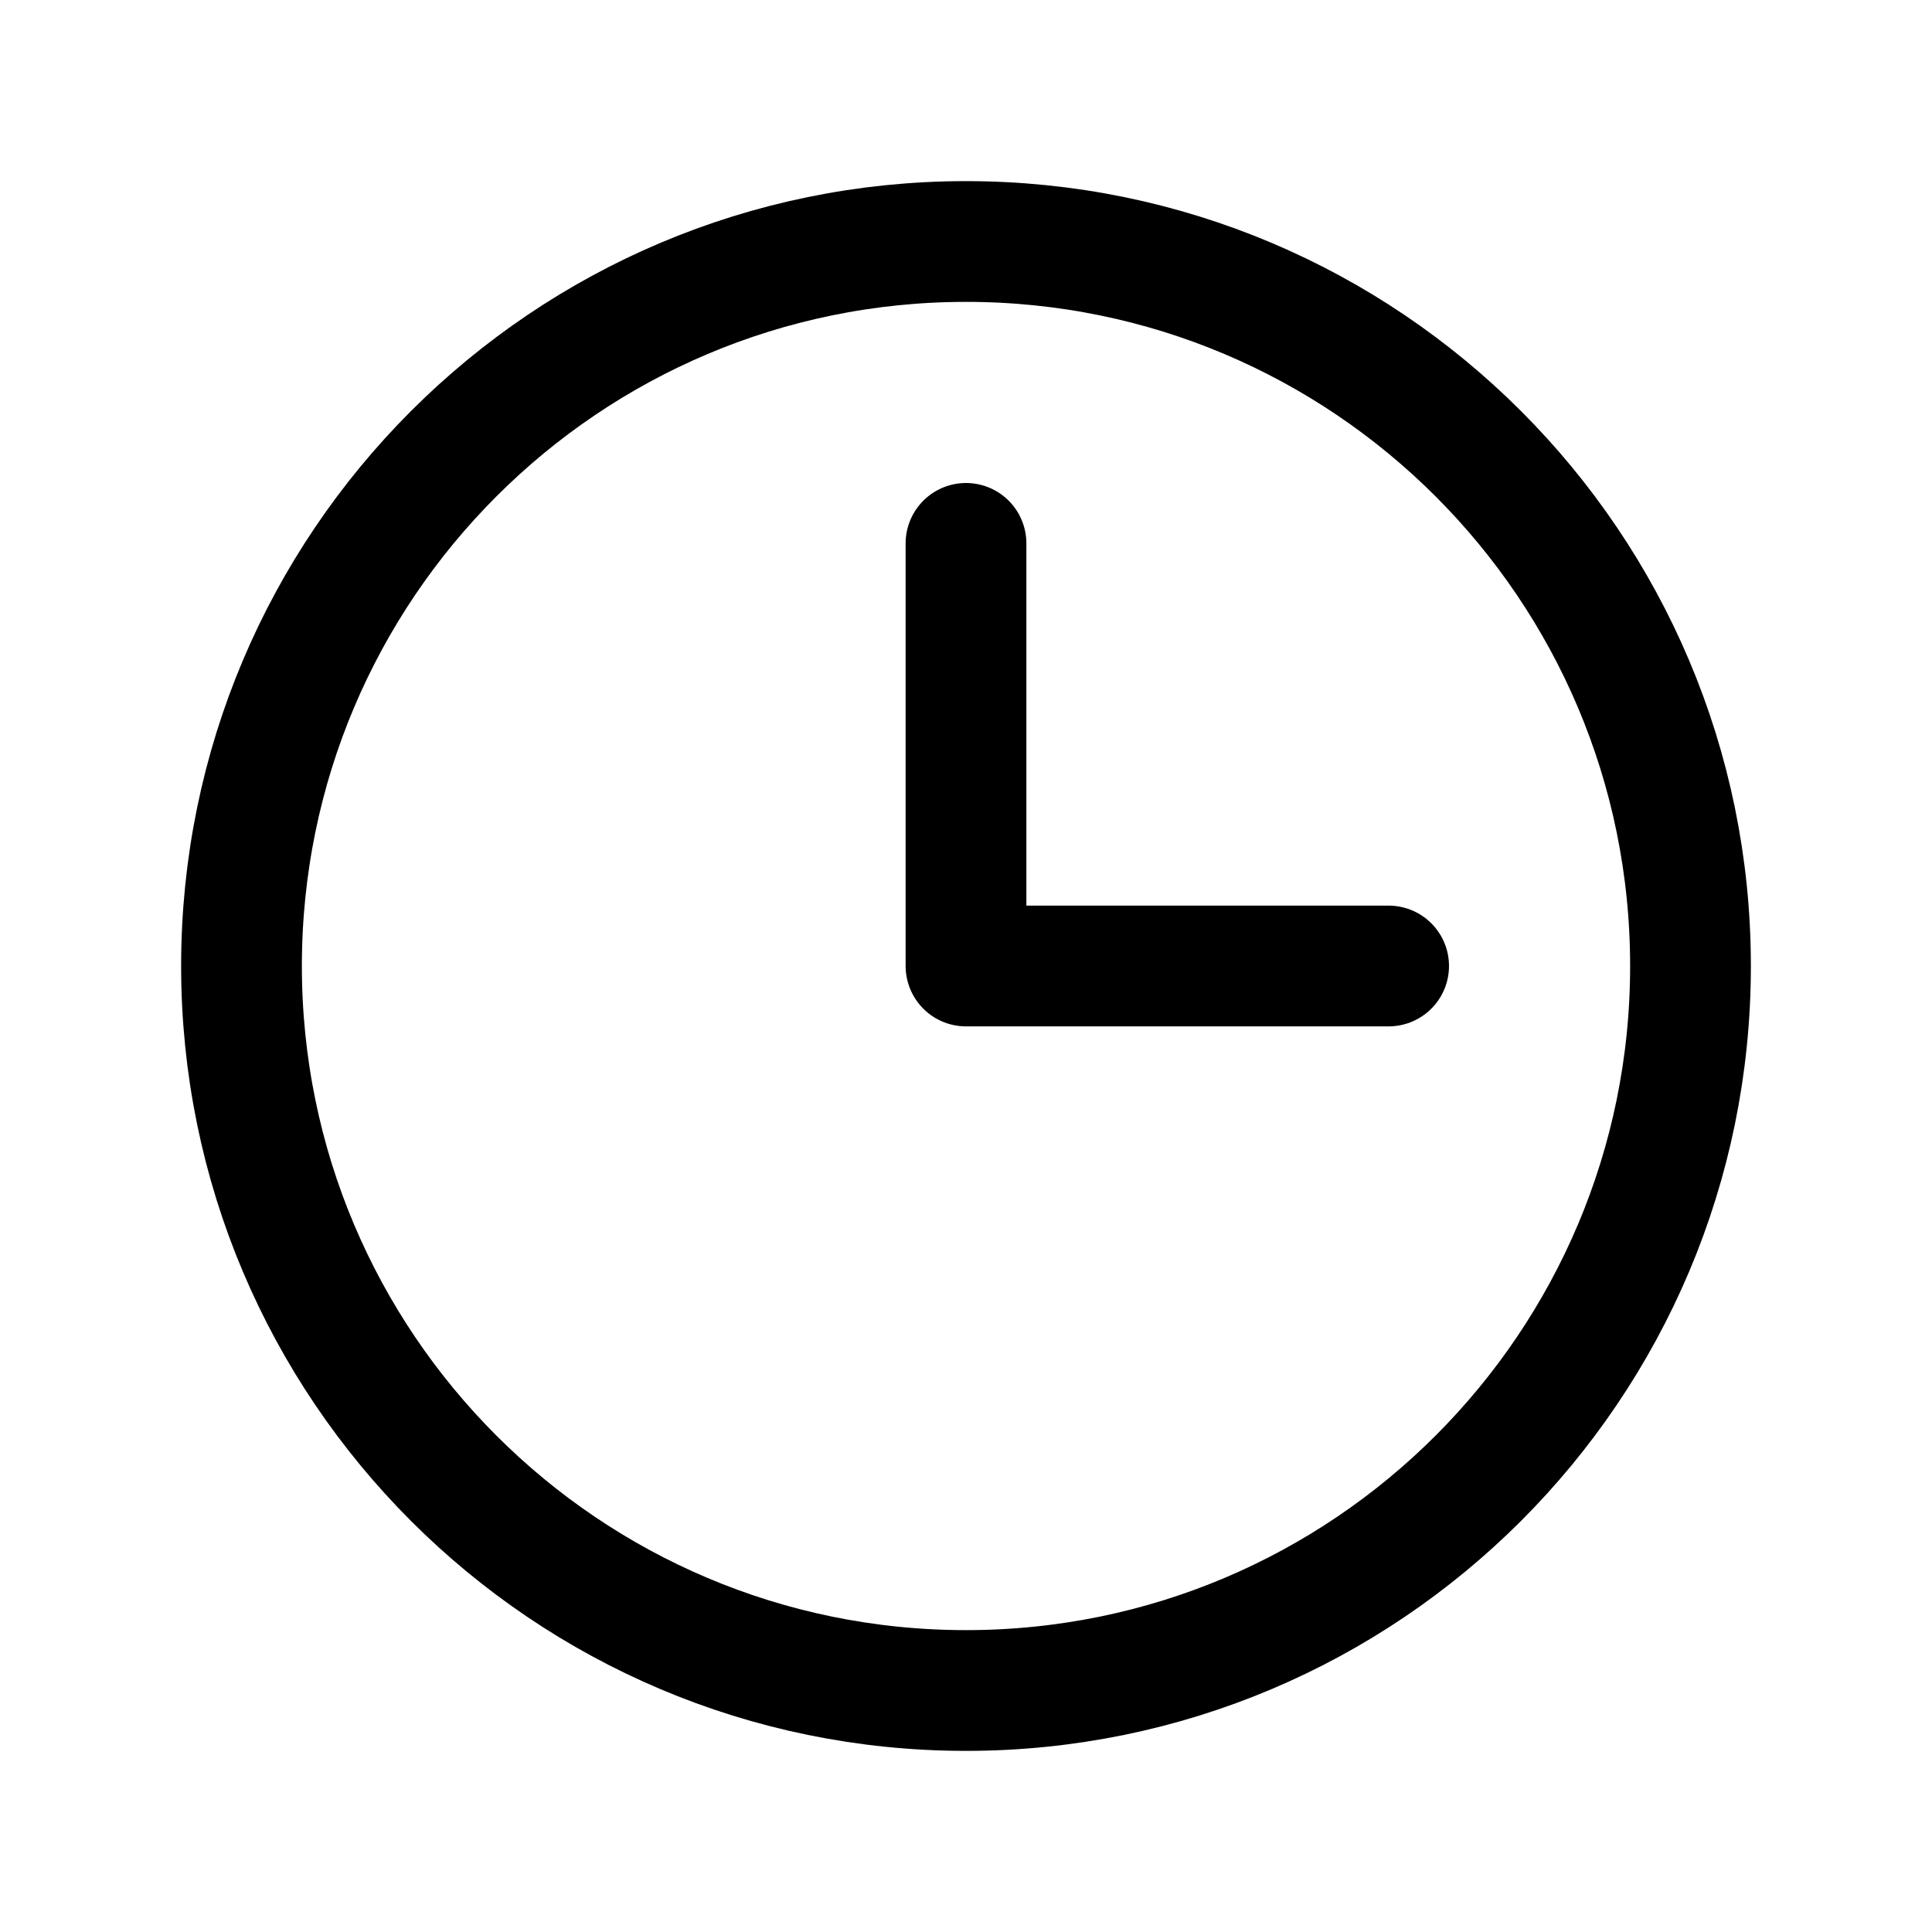
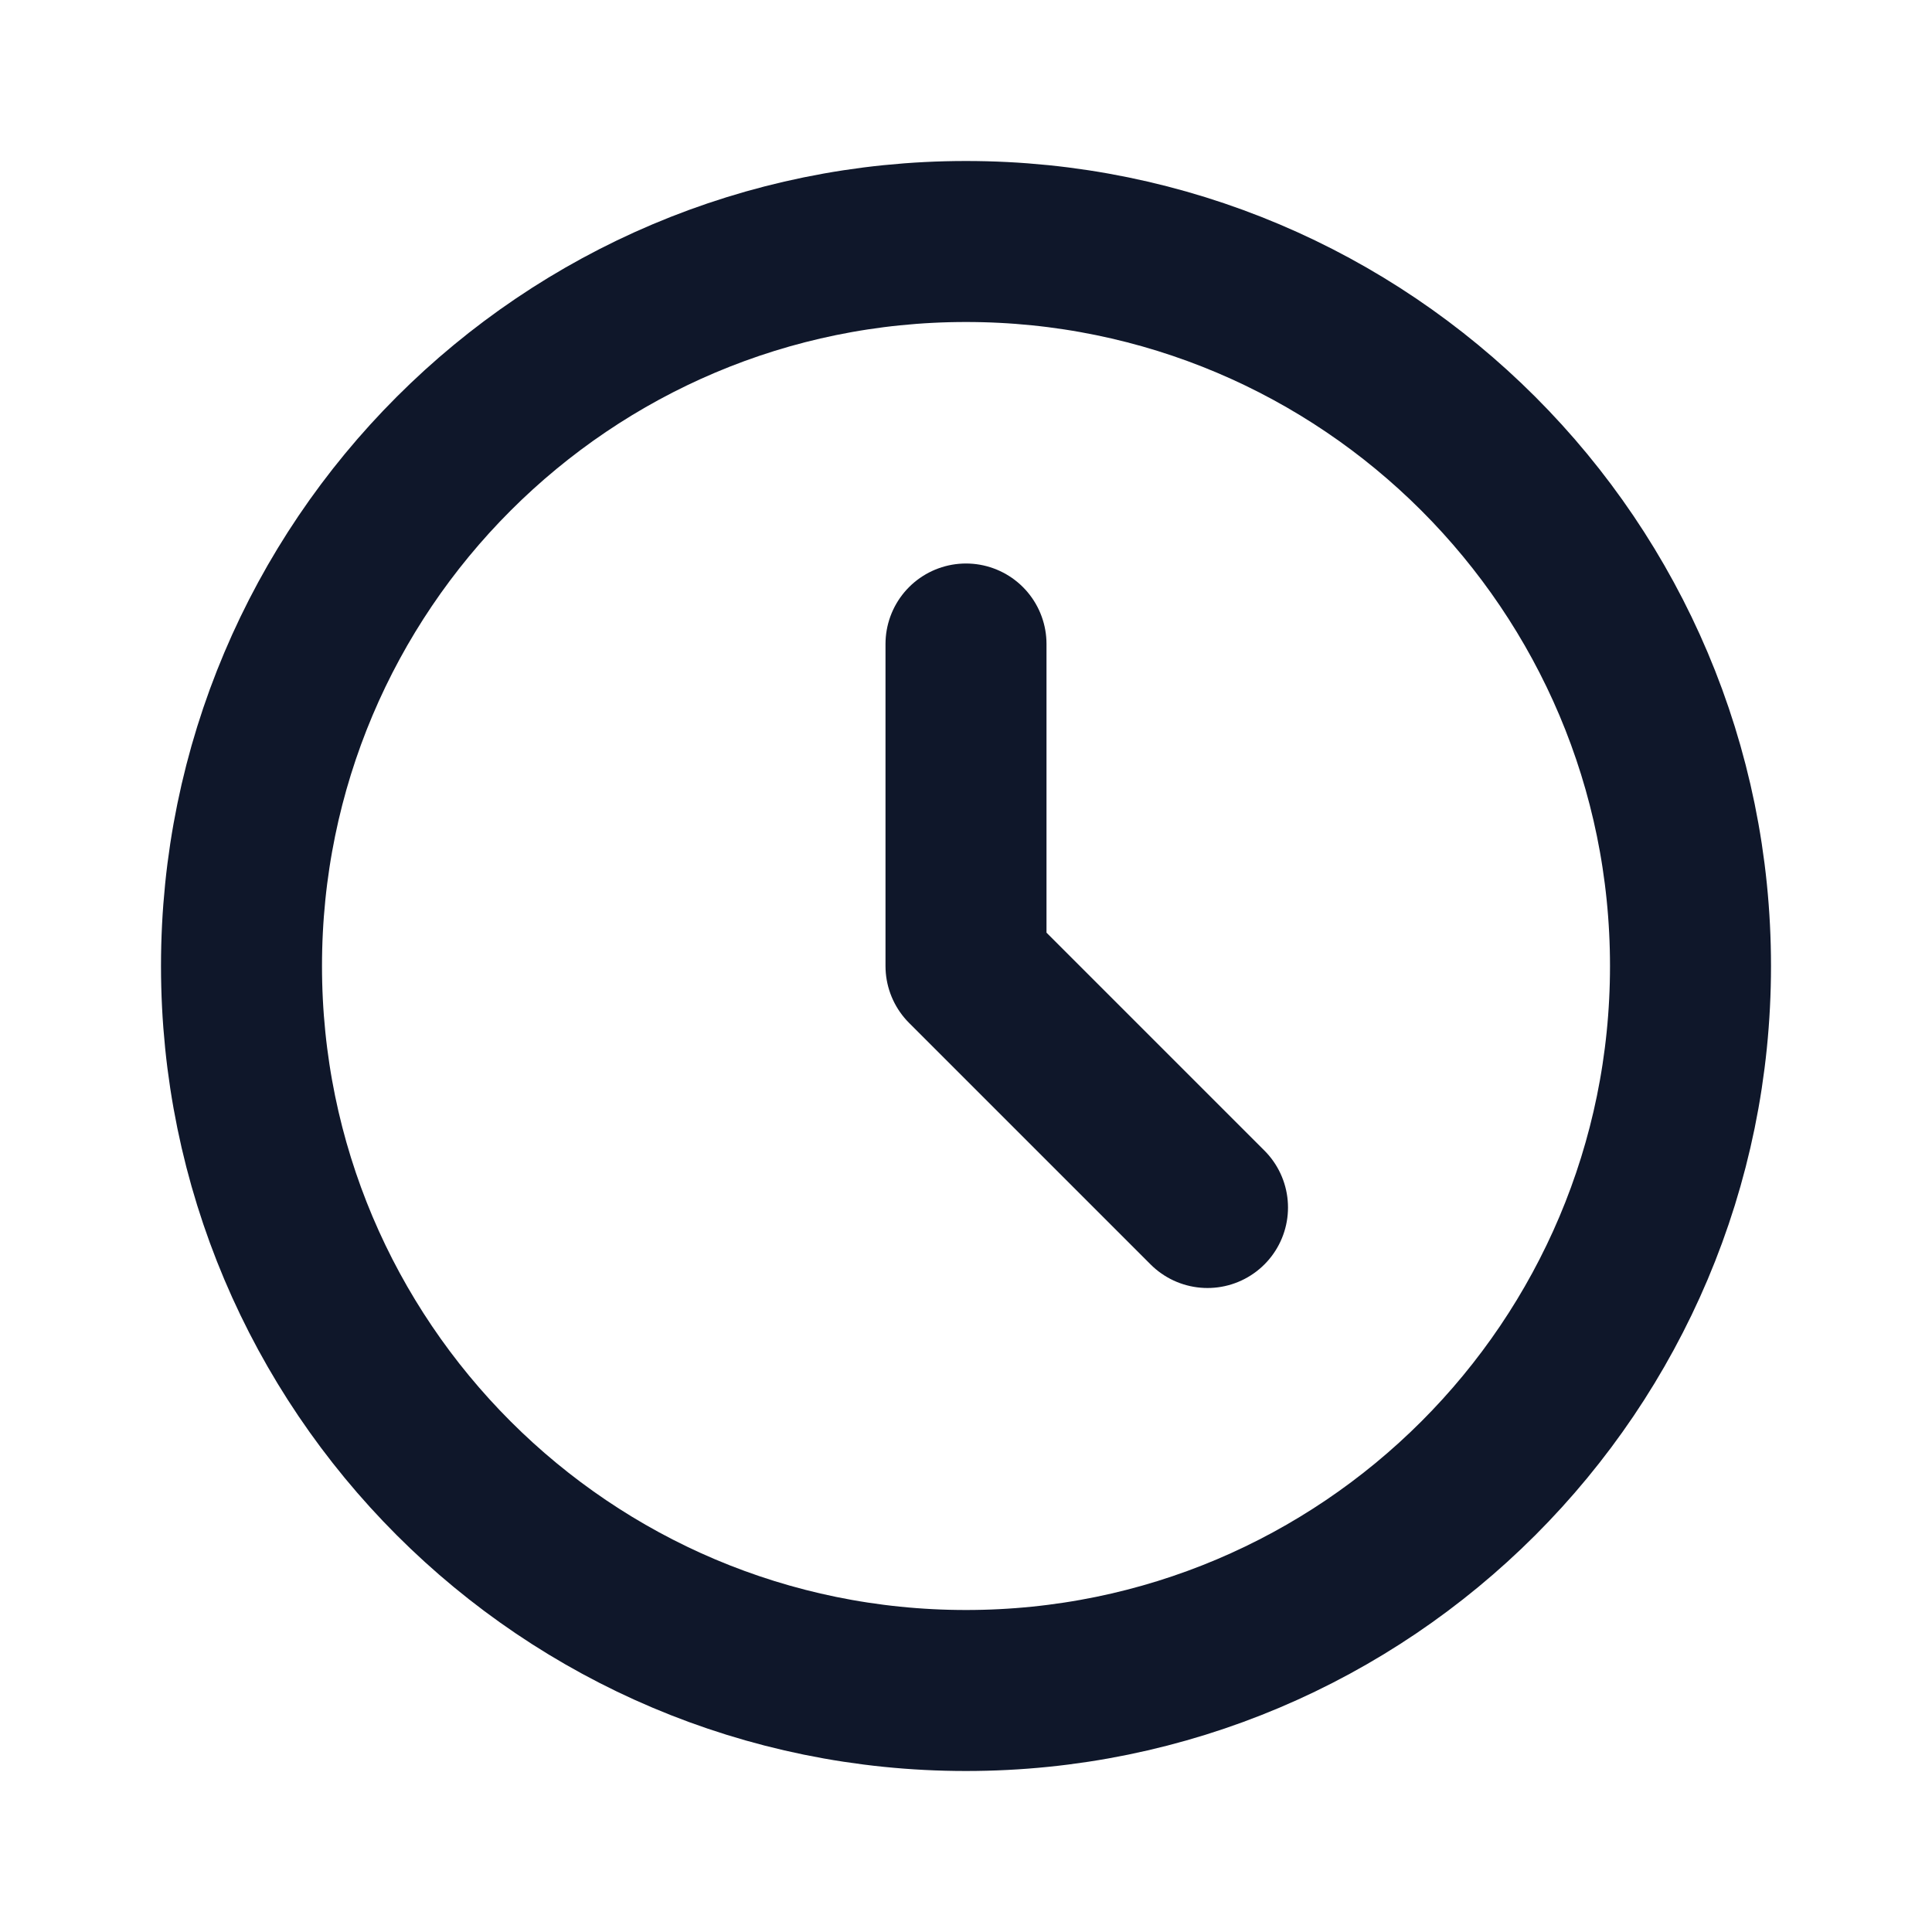
- <svg xmlns="http://www.w3.org/2000/svg" width="32" height="32" viewBox="0 0 32 32" fill="none">
-   <path d="M16 28C22.627 28 28 22.627 28 16C28 9.373 22.627 4 16 4C9.373 4 4 9.373 4 16C4 22.627 9.373 28 16 28Z" stroke="black" stroke-width="2" stroke-miterlimit="10" />
-   <path d="M16 9V16H23" stroke="black" stroke-width="2" stroke-linecap="round" stroke-linejoin="round" />
+ <svg xmlns="http://www.w3.org/2000/svg" width="24" height="24" viewBox="0 0 24 24" fill="none">
+   <path d="M12 8V12L15 15M21 12C21 16.971 16.971 21 12 21C7.029 21 3 16.971 3 12C3 7.029 7.029 3 12 3C16.971 3 21 7.029 21 12Z" stroke="#0F172A" stroke-width="2" stroke-linecap="round" stroke-linejoin="round" />
</svg>
